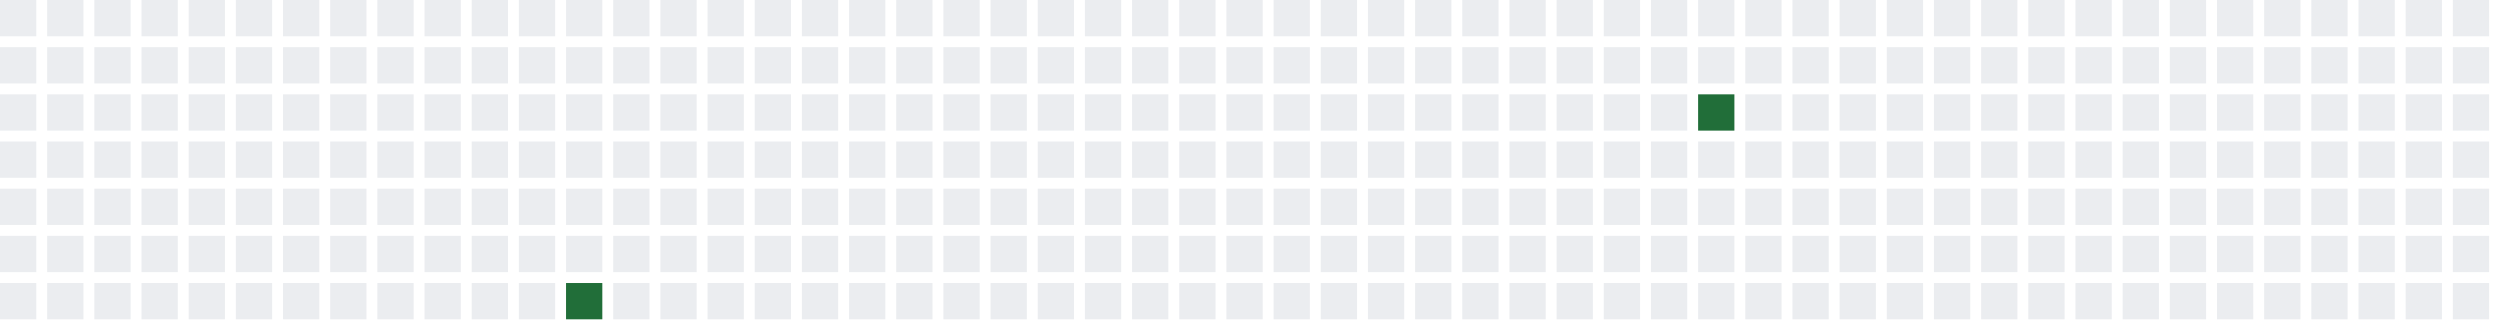
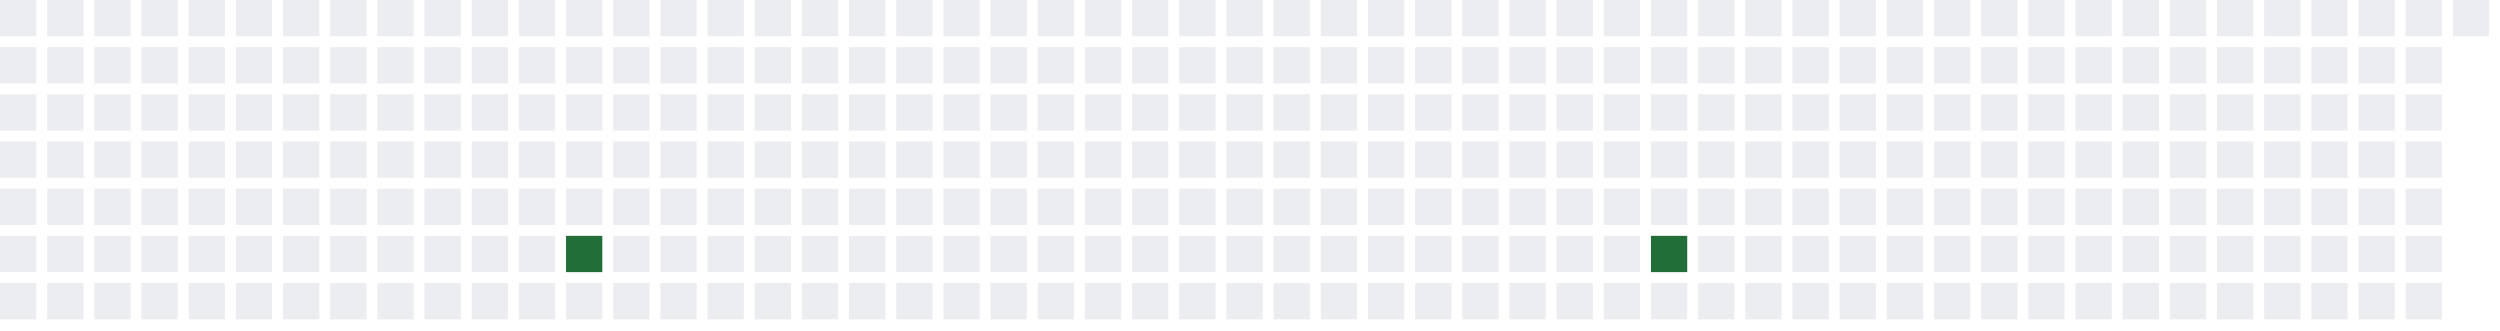
<svg xmlns="http://www.w3.org/2000/svg" width="689" height="91">
  <defs>
    <filter id="glow">
      <feGaussianBlur stdDeviation="3" result="coloredBlur" />
      <feMerge>
        <feMergeNode in="coloredBlur" />
        <feMergeNode in="SourceGraphic" />
      </feMerge>
    </filter>
  </defs>
  <style>
        .day-0 { fill: #ebedf0; }
        .day-1 { fill: #9be9a8; }
        .day-2 { fill: #40c463; }
        .day-3 { fill: #30a14e; }
        .day-4 { fill: #216e39; }

        @keyframes pulse-glow {
            0% { filter: url(#glow); opacity: 0.7; }
            50% { filter: url(#glow); opacity: 1; }
            100% { filter: url(#glow); opacity: 0.7; }
        }

        .glowing-rect {
            animation: pulse-glow 2s infinite alternate;
        }
    </style>
  <rect x="0" y="0" width="10" height="10" class="day-0" />
  <rect x="0" y="13" width="10" height="10" class="day-0" />
  <rect x="0" y="26" width="10" height="10" class="day-0" />
  <rect x="0" y="39" width="10" height="10" class="day-0" />
  <rect x="0" y="52" width="10" height="10" class="day-0" />
  <rect x="0" y="65" width="10" height="10" class="day-0" />
  <rect x="0" y="78" width="10" height="10" class="day-0" />
  <rect x="13" y="0" width="10" height="10" class="day-0" />
  <rect x="13" y="13" width="10" height="10" class="day-0" />
  <rect x="13" y="26" width="10" height="10" class="day-0" />
  <rect x="13" y="39" width="10" height="10" class="day-0" />
  <rect x="13" y="52" width="10" height="10" class="day-0" />
  <rect x="13" y="65" width="10" height="10" class="day-0" />
  <rect x="13" y="78" width="10" height="10" class="day-0" />
  <rect x="26" y="0" width="10" height="10" class="day-0" />
  <rect x="26" y="13" width="10" height="10" class="day-0" />
  <rect x="26" y="26" width="10" height="10" class="day-0" />
  <rect x="26" y="39" width="10" height="10" class="day-0" />
  <rect x="26" y="52" width="10" height="10" class="day-0" />
  <rect x="26" y="65" width="10" height="10" class="day-0" />
  <rect x="26" y="78" width="10" height="10" class="day-0" />
  <rect x="39" y="0" width="10" height="10" class="day-0" />
  <rect x="39" y="13" width="10" height="10" class="day-0" />
  <rect x="39" y="26" width="10" height="10" class="day-0" />
  <rect x="39" y="39" width="10" height="10" class="day-0" />
  <rect x="39" y="52" width="10" height="10" class="day-0" />
  <rect x="39" y="65" width="10" height="10" class="day-0" />
  <rect x="39" y="78" width="10" height="10" class="day-0" />
  <rect x="52" y="0" width="10" height="10" class="day-0" />
  <rect x="52" y="13" width="10" height="10" class="day-0" />
  <rect x="52" y="26" width="10" height="10" class="day-0" />
  <rect x="52" y="39" width="10" height="10" class="day-0" />
  <rect x="52" y="52" width="10" height="10" class="day-0" />
  <rect x="52" y="65" width="10" height="10" class="day-0" />
  <rect x="52" y="78" width="10" height="10" class="day-0" />
  <rect x="65" y="0" width="10" height="10" class="day-0" />
  <rect x="65" y="13" width="10" height="10" class="day-0" />
  <rect x="65" y="26" width="10" height="10" class="day-0" />
  <rect x="65" y="39" width="10" height="10" class="day-0" />
  <rect x="65" y="52" width="10" height="10" class="day-0" />
  <rect x="65" y="65" width="10" height="10" class="day-0" />
  <rect x="65" y="78" width="10" height="10" class="day-0" />
  <rect x="78" y="0" width="10" height="10" class="day-0" />
  <rect x="78" y="13" width="10" height="10" class="day-0" />
  <rect x="78" y="26" width="10" height="10" class="day-0" />
  <rect x="78" y="39" width="10" height="10" class="day-0" />
  <rect x="78" y="52" width="10" height="10" class="day-0" />
  <rect x="78" y="65" width="10" height="10" class="day-0" />
  <rect x="78" y="78" width="10" height="10" class="day-0" />
  <rect x="91" y="0" width="10" height="10" class="day-0" />
  <rect x="91" y="13" width="10" height="10" class="day-0" />
  <rect x="91" y="26" width="10" height="10" class="day-0" />
  <rect x="91" y="39" width="10" height="10" class="day-0" />
  <rect x="91" y="52" width="10" height="10" class="day-0" />
  <rect x="91" y="65" width="10" height="10" class="day-0" />
  <rect x="91" y="78" width="10" height="10" class="day-0" />
  <rect x="104" y="0" width="10" height="10" class="day-0" />
  <rect x="104" y="13" width="10" height="10" class="day-0" />
  <rect x="104" y="26" width="10" height="10" class="day-0" />
  <rect x="104" y="39" width="10" height="10" class="day-0" />
  <rect x="104" y="52" width="10" height="10" class="day-0" />
  <rect x="104" y="65" width="10" height="10" class="day-0" />
  <rect x="104" y="78" width="10" height="10" class="day-0" />
  <rect x="117" y="0" width="10" height="10" class="day-0" />
  <rect x="117" y="13" width="10" height="10" class="day-0" />
  <rect x="117" y="26" width="10" height="10" class="day-0" />
  <rect x="117" y="39" width="10" height="10" class="day-0" />
  <rect x="117" y="52" width="10" height="10" class="day-0" />
  <rect x="117" y="65" width="10" height="10" class="day-0" />
  <rect x="117" y="78" width="10" height="10" class="day-0" />
  <rect x="130" y="0" width="10" height="10" class="day-0" />
  <rect x="130" y="13" width="10" height="10" class="day-0" />
  <rect x="130" y="26" width="10" height="10" class="day-0" />
  <rect x="130" y="39" width="10" height="10" class="day-0" />
  <rect x="130" y="52" width="10" height="10" class="day-0" />
  <rect x="130" y="65" width="10" height="10" class="day-0" />
  <rect x="130" y="78" width="10" height="10" class="day-0" />
  <rect x="143" y="0" width="10" height="10" class="day-0" />
  <rect x="143" y="13" width="10" height="10" class="day-0" />
  <rect x="143" y="26" width="10" height="10" class="day-0" />
  <rect x="143" y="39" width="10" height="10" class="day-0" />
  <rect x="143" y="52" width="10" height="10" class="day-0" />
  <rect x="143" y="65" width="10" height="10" class="day-0" />
  <rect x="143" y="78" width="10" height="10" class="day-0" />
  <rect x="156" y="0" width="10" height="10" class="day-0" />
  <rect x="156" y="13" width="10" height="10" class="day-0" />
  <rect x="156" y="26" width="10" height="10" class="day-0" />
  <rect x="156" y="39" width="10" height="10" class="day-0" />
  <rect x="156" y="52" width="10" height="10" class="day-0" />
-   <rect x="156" y="65" width="10" height="10" class="day-0" />
-   <rect x="156" y="78" width="10" height="10" class="day-4 glowing-rect" />
+   <rect x="156" y="65" width="10" height="10" class="day-4 glowing-rect" />
+   <rect x="156" y="78" width="10" height="10" class="day-0" />
  <rect x="169" y="0" width="10" height="10" class="day-0" />
  <rect x="169" y="13" width="10" height="10" class="day-0" />
  <rect x="169" y="26" width="10" height="10" class="day-0" />
  <rect x="169" y="39" width="10" height="10" class="day-0" />
  <rect x="169" y="52" width="10" height="10" class="day-0" />
  <rect x="169" y="65" width="10" height="10" class="day-0" />
  <rect x="169" y="78" width="10" height="10" class="day-0" />
  <rect x="182" y="0" width="10" height="10" class="day-0" />
  <rect x="182" y="13" width="10" height="10" class="day-0" />
  <rect x="182" y="26" width="10" height="10" class="day-0" />
  <rect x="182" y="39" width="10" height="10" class="day-0" />
  <rect x="182" y="52" width="10" height="10" class="day-0" />
  <rect x="182" y="65" width="10" height="10" class="day-0" />
  <rect x="182" y="78" width="10" height="10" class="day-0" />
  <rect x="195" y="0" width="10" height="10" class="day-0" />
  <rect x="195" y="13" width="10" height="10" class="day-0" />
  <rect x="195" y="26" width="10" height="10" class="day-0" />
  <rect x="195" y="39" width="10" height="10" class="day-0" />
  <rect x="195" y="52" width="10" height="10" class="day-0" />
  <rect x="195" y="65" width="10" height="10" class="day-0" />
  <rect x="195" y="78" width="10" height="10" class="day-0" />
  <rect x="208" y="0" width="10" height="10" class="day-0" />
  <rect x="208" y="13" width="10" height="10" class="day-0" />
  <rect x="208" y="26" width="10" height="10" class="day-0" />
  <rect x="208" y="39" width="10" height="10" class="day-0" />
  <rect x="208" y="52" width="10" height="10" class="day-0" />
  <rect x="208" y="65" width="10" height="10" class="day-0" />
  <rect x="208" y="78" width="10" height="10" class="day-0" />
  <rect x="221" y="0" width="10" height="10" class="day-0" />
  <rect x="221" y="13" width="10" height="10" class="day-0" />
  <rect x="221" y="26" width="10" height="10" class="day-0" />
  <rect x="221" y="39" width="10" height="10" class="day-0" />
  <rect x="221" y="52" width="10" height="10" class="day-0" />
  <rect x="221" y="65" width="10" height="10" class="day-0" />
  <rect x="221" y="78" width="10" height="10" class="day-0" />
  <rect x="234" y="0" width="10" height="10" class="day-0" />
  <rect x="234" y="13" width="10" height="10" class="day-0" />
  <rect x="234" y="26" width="10" height="10" class="day-0" />
  <rect x="234" y="39" width="10" height="10" class="day-0" />
  <rect x="234" y="52" width="10" height="10" class="day-0" />
  <rect x="234" y="65" width="10" height="10" class="day-0" />
  <rect x="234" y="78" width="10" height="10" class="day-0" />
  <rect x="247" y="0" width="10" height="10" class="day-0" />
  <rect x="247" y="13" width="10" height="10" class="day-0" />
  <rect x="247" y="26" width="10" height="10" class="day-0" />
  <rect x="247" y="39" width="10" height="10" class="day-0" />
  <rect x="247" y="52" width="10" height="10" class="day-0" />
  <rect x="247" y="65" width="10" height="10" class="day-0" />
  <rect x="247" y="78" width="10" height="10" class="day-0" />
  <rect x="260" y="0" width="10" height="10" class="day-0" />
  <rect x="260" y="13" width="10" height="10" class="day-0" />
  <rect x="260" y="26" width="10" height="10" class="day-0" />
  <rect x="260" y="39" width="10" height="10" class="day-0" />
  <rect x="260" y="52" width="10" height="10" class="day-0" />
  <rect x="260" y="65" width="10" height="10" class="day-0" />
  <rect x="260" y="78" width="10" height="10" class="day-0" />
  <rect x="273" y="0" width="10" height="10" class="day-0" />
  <rect x="273" y="13" width="10" height="10" class="day-0" />
  <rect x="273" y="26" width="10" height="10" class="day-0" />
  <rect x="273" y="39" width="10" height="10" class="day-0" />
  <rect x="273" y="52" width="10" height="10" class="day-0" />
  <rect x="273" y="65" width="10" height="10" class="day-0" />
  <rect x="273" y="78" width="10" height="10" class="day-0" />
  <rect x="286" y="0" width="10" height="10" class="day-0" />
  <rect x="286" y="13" width="10" height="10" class="day-0" />
  <rect x="286" y="26" width="10" height="10" class="day-0" />
  <rect x="286" y="39" width="10" height="10" class="day-0" />
  <rect x="286" y="52" width="10" height="10" class="day-0" />
  <rect x="286" y="65" width="10" height="10" class="day-0" />
  <rect x="286" y="78" width="10" height="10" class="day-0" />
  <rect x="299" y="0" width="10" height="10" class="day-0" />
  <rect x="299" y="13" width="10" height="10" class="day-0" />
  <rect x="299" y="26" width="10" height="10" class="day-0" />
  <rect x="299" y="39" width="10" height="10" class="day-0" />
  <rect x="299" y="52" width="10" height="10" class="day-0" />
  <rect x="299" y="65" width="10" height="10" class="day-0" />
  <rect x="299" y="78" width="10" height="10" class="day-0" />
  <rect x="312" y="0" width="10" height="10" class="day-0" />
  <rect x="312" y="13" width="10" height="10" class="day-0" />
  <rect x="312" y="26" width="10" height="10" class="day-0" />
  <rect x="312" y="39" width="10" height="10" class="day-0" />
  <rect x="312" y="52" width="10" height="10" class="day-0" />
  <rect x="312" y="65" width="10" height="10" class="day-0" />
  <rect x="312" y="78" width="10" height="10" class="day-0" />
  <rect x="325" y="0" width="10" height="10" class="day-0" />
  <rect x="325" y="13" width="10" height="10" class="day-0" />
  <rect x="325" y="26" width="10" height="10" class="day-0" />
  <rect x="325" y="39" width="10" height="10" class="day-0" />
  <rect x="325" y="52" width="10" height="10" class="day-0" />
  <rect x="325" y="65" width="10" height="10" class="day-0" />
  <rect x="325" y="78" width="10" height="10" class="day-0" />
  <rect x="338" y="0" width="10" height="10" class="day-0" />
  <rect x="338" y="13" width="10" height="10" class="day-0" />
  <rect x="338" y="26" width="10" height="10" class="day-0" />
  <rect x="338" y="39" width="10" height="10" class="day-0" />
  <rect x="338" y="52" width="10" height="10" class="day-0" />
  <rect x="338" y="65" width="10" height="10" class="day-0" />
  <rect x="338" y="78" width="10" height="10" class="day-0" />
  <rect x="351" y="0" width="10" height="10" class="day-0" />
  <rect x="351" y="13" width="10" height="10" class="day-0" />
  <rect x="351" y="26" width="10" height="10" class="day-0" />
  <rect x="351" y="39" width="10" height="10" class="day-0" />
  <rect x="351" y="52" width="10" height="10" class="day-0" />
  <rect x="351" y="65" width="10" height="10" class="day-0" />
  <rect x="351" y="78" width="10" height="10" class="day-0" />
  <rect x="364" y="0" width="10" height="10" class="day-0" />
  <rect x="364" y="13" width="10" height="10" class="day-0" />
  <rect x="364" y="26" width="10" height="10" class="day-0" />
  <rect x="364" y="39" width="10" height="10" class="day-0" />
  <rect x="364" y="52" width="10" height="10" class="day-0" />
  <rect x="364" y="65" width="10" height="10" class="day-0" />
  <rect x="364" y="78" width="10" height="10" class="day-0" />
  <rect x="377" y="0" width="10" height="10" class="day-0" />
  <rect x="377" y="13" width="10" height="10" class="day-0" />
  <rect x="377" y="26" width="10" height="10" class="day-0" />
  <rect x="377" y="39" width="10" height="10" class="day-0" />
  <rect x="377" y="52" width="10" height="10" class="day-0" />
  <rect x="377" y="65" width="10" height="10" class="day-0" />
  <rect x="377" y="78" width="10" height="10" class="day-0" />
  <rect x="390" y="0" width="10" height="10" class="day-0" />
  <rect x="390" y="13" width="10" height="10" class="day-0" />
  <rect x="390" y="26" width="10" height="10" class="day-0" />
  <rect x="390" y="39" width="10" height="10" class="day-0" />
  <rect x="390" y="52" width="10" height="10" class="day-0" />
  <rect x="390" y="65" width="10" height="10" class="day-0" />
  <rect x="390" y="78" width="10" height="10" class="day-0" />
  <rect x="403" y="0" width="10" height="10" class="day-0" />
  <rect x="403" y="13" width="10" height="10" class="day-0" />
  <rect x="403" y="26" width="10" height="10" class="day-0" />
  <rect x="403" y="39" width="10" height="10" class="day-0" />
  <rect x="403" y="52" width="10" height="10" class="day-0" />
  <rect x="403" y="65" width="10" height="10" class="day-0" />
  <rect x="403" y="78" width="10" height="10" class="day-0" />
  <rect x="416" y="0" width="10" height="10" class="day-0" />
  <rect x="416" y="13" width="10" height="10" class="day-0" />
  <rect x="416" y="26" width="10" height="10" class="day-0" />
  <rect x="416" y="39" width="10" height="10" class="day-0" />
  <rect x="416" y="52" width="10" height="10" class="day-0" />
  <rect x="416" y="65" width="10" height="10" class="day-0" />
  <rect x="416" y="78" width="10" height="10" class="day-0" />
  <rect x="429" y="0" width="10" height="10" class="day-0" />
  <rect x="429" y="13" width="10" height="10" class="day-0" />
  <rect x="429" y="26" width="10" height="10" class="day-0" />
  <rect x="429" y="39" width="10" height="10" class="day-0" />
  <rect x="429" y="52" width="10" height="10" class="day-0" />
  <rect x="429" y="65" width="10" height="10" class="day-0" />
  <rect x="429" y="78" width="10" height="10" class="day-0" />
  <rect x="442" y="0" width="10" height="10" class="day-0" />
  <rect x="442" y="13" width="10" height="10" class="day-0" />
  <rect x="442" y="26" width="10" height="10" class="day-0" />
  <rect x="442" y="39" width="10" height="10" class="day-0" />
  <rect x="442" y="52" width="10" height="10" class="day-0" />
  <rect x="442" y="65" width="10" height="10" class="day-0" />
  <rect x="442" y="78" width="10" height="10" class="day-0" />
  <rect x="455" y="0" width="10" height="10" class="day-0" />
  <rect x="455" y="13" width="10" height="10" class="day-0" />
  <rect x="455" y="26" width="10" height="10" class="day-0" />
  <rect x="455" y="39" width="10" height="10" class="day-0" />
  <rect x="455" y="52" width="10" height="10" class="day-0" />
-   <rect x="455" y="65" width="10" height="10" class="day-0" />
+   <rect x="455" y="65" width="10" height="10" class="day-4 glowing-rect" />
  <rect x="455" y="78" width="10" height="10" class="day-0" />
  <rect x="468" y="0" width="10" height="10" class="day-0" />
  <rect x="468" y="13" width="10" height="10" class="day-0" />
-   <rect x="468" y="26" width="10" height="10" class="day-4 glowing-rect" />
+   <rect x="468" y="26" width="10" height="10" class="day-0" />
  <rect x="468" y="39" width="10" height="10" class="day-0" />
  <rect x="468" y="52" width="10" height="10" class="day-0" />
  <rect x="468" y="65" width="10" height="10" class="day-0" />
  <rect x="468" y="78" width="10" height="10" class="day-0" />
  <rect x="481" y="0" width="10" height="10" class="day-0" />
  <rect x="481" y="13" width="10" height="10" class="day-0" />
  <rect x="481" y="26" width="10" height="10" class="day-0" />
  <rect x="481" y="39" width="10" height="10" class="day-0" />
  <rect x="481" y="52" width="10" height="10" class="day-0" />
  <rect x="481" y="65" width="10" height="10" class="day-0" />
  <rect x="481" y="78" width="10" height="10" class="day-0" />
  <rect x="494" y="0" width="10" height="10" class="day-0" />
  <rect x="494" y="13" width="10" height="10" class="day-0" />
  <rect x="494" y="26" width="10" height="10" class="day-0" />
  <rect x="494" y="39" width="10" height="10" class="day-0" />
  <rect x="494" y="52" width="10" height="10" class="day-0" />
  <rect x="494" y="65" width="10" height="10" class="day-0" />
  <rect x="494" y="78" width="10" height="10" class="day-0" />
  <rect x="507" y="0" width="10" height="10" class="day-0" />
  <rect x="507" y="13" width="10" height="10" class="day-0" />
  <rect x="507" y="26" width="10" height="10" class="day-0" />
  <rect x="507" y="39" width="10" height="10" class="day-0" />
  <rect x="507" y="52" width="10" height="10" class="day-0" />
  <rect x="507" y="65" width="10" height="10" class="day-0" />
  <rect x="507" y="78" width="10" height="10" class="day-0" />
  <rect x="520" y="0" width="10" height="10" class="day-0" />
  <rect x="520" y="13" width="10" height="10" class="day-0" />
  <rect x="520" y="26" width="10" height="10" class="day-0" />
  <rect x="520" y="39" width="10" height="10" class="day-0" />
  <rect x="520" y="52" width="10" height="10" class="day-0" />
  <rect x="520" y="65" width="10" height="10" class="day-0" />
  <rect x="520" y="78" width="10" height="10" class="day-0" />
  <rect x="533" y="0" width="10" height="10" class="day-0" />
  <rect x="533" y="13" width="10" height="10" class="day-0" />
  <rect x="533" y="26" width="10" height="10" class="day-0" />
  <rect x="533" y="39" width="10" height="10" class="day-0" />
  <rect x="533" y="52" width="10" height="10" class="day-0" />
  <rect x="533" y="65" width="10" height="10" class="day-0" />
  <rect x="533" y="78" width="10" height="10" class="day-0" />
  <rect x="546" y="0" width="10" height="10" class="day-0" />
  <rect x="546" y="13" width="10" height="10" class="day-0" />
  <rect x="546" y="26" width="10" height="10" class="day-0" />
  <rect x="546" y="39" width="10" height="10" class="day-0" />
  <rect x="546" y="52" width="10" height="10" class="day-0" />
  <rect x="546" y="65" width="10" height="10" class="day-0" />
  <rect x="546" y="78" width="10" height="10" class="day-0" />
  <rect x="559" y="0" width="10" height="10" class="day-0" />
  <rect x="559" y="13" width="10" height="10" class="day-0" />
  <rect x="559" y="26" width="10" height="10" class="day-0" />
  <rect x="559" y="39" width="10" height="10" class="day-0" />
  <rect x="559" y="52" width="10" height="10" class="day-0" />
  <rect x="559" y="65" width="10" height="10" class="day-0" />
  <rect x="559" y="78" width="10" height="10" class="day-0" />
  <rect x="572" y="0" width="10" height="10" class="day-0" />
  <rect x="572" y="13" width="10" height="10" class="day-0" />
  <rect x="572" y="26" width="10" height="10" class="day-0" />
  <rect x="572" y="39" width="10" height="10" class="day-0" />
  <rect x="572" y="52" width="10" height="10" class="day-0" />
  <rect x="572" y="65" width="10" height="10" class="day-0" />
  <rect x="572" y="78" width="10" height="10" class="day-0" />
  <rect x="585" y="0" width="10" height="10" class="day-0" />
  <rect x="585" y="13" width="10" height="10" class="day-0" />
  <rect x="585" y="26" width="10" height="10" class="day-0" />
  <rect x="585" y="39" width="10" height="10" class="day-0" />
  <rect x="585" y="52" width="10" height="10" class="day-0" />
  <rect x="585" y="65" width="10" height="10" class="day-0" />
  <rect x="585" y="78" width="10" height="10" class="day-0" />
  <rect x="598" y="0" width="10" height="10" class="day-0" />
  <rect x="598" y="13" width="10" height="10" class="day-0" />
  <rect x="598" y="26" width="10" height="10" class="day-0" />
  <rect x="598" y="39" width="10" height="10" class="day-0" />
  <rect x="598" y="52" width="10" height="10" class="day-0" />
  <rect x="598" y="65" width="10" height="10" class="day-0" />
  <rect x="598" y="78" width="10" height="10" class="day-0" />
  <rect x="611" y="0" width="10" height="10" class="day-0" />
  <rect x="611" y="13" width="10" height="10" class="day-0" />
  <rect x="611" y="26" width="10" height="10" class="day-0" />
  <rect x="611" y="39" width="10" height="10" class="day-0" />
  <rect x="611" y="52" width="10" height="10" class="day-0" />
  <rect x="611" y="65" width="10" height="10" class="day-0" />
  <rect x="611" y="78" width="10" height="10" class="day-0" />
  <rect x="624" y="0" width="10" height="10" class="day-0" />
  <rect x="624" y="13" width="10" height="10" class="day-0" />
  <rect x="624" y="26" width="10" height="10" class="day-0" />
  <rect x="624" y="39" width="10" height="10" class="day-0" />
  <rect x="624" y="52" width="10" height="10" class="day-0" />
  <rect x="624" y="65" width="10" height="10" class="day-0" />
  <rect x="624" y="78" width="10" height="10" class="day-0" />
  <rect x="637" y="0" width="10" height="10" class="day-0" />
  <rect x="637" y="13" width="10" height="10" class="day-0" />
  <rect x="637" y="26" width="10" height="10" class="day-0" />
  <rect x="637" y="39" width="10" height="10" class="day-0" />
  <rect x="637" y="52" width="10" height="10" class="day-0" />
  <rect x="637" y="65" width="10" height="10" class="day-0" />
  <rect x="637" y="78" width="10" height="10" class="day-0" />
  <rect x="650" y="0" width="10" height="10" class="day-0" />
  <rect x="650" y="13" width="10" height="10" class="day-0" />
  <rect x="650" y="26" width="10" height="10" class="day-0" />
  <rect x="650" y="39" width="10" height="10" class="day-0" />
  <rect x="650" y="52" width="10" height="10" class="day-0" />
  <rect x="650" y="65" width="10" height="10" class="day-0" />
  <rect x="650" y="78" width="10" height="10" class="day-0" />
  <rect x="663" y="0" width="10" height="10" class="day-0" />
  <rect x="663" y="13" width="10" height="10" class="day-0" />
  <rect x="663" y="26" width="10" height="10" class="day-0" />
  <rect x="663" y="39" width="10" height="10" class="day-0" />
  <rect x="663" y="52" width="10" height="10" class="day-0" />
  <rect x="663" y="65" width="10" height="10" class="day-0" />
  <rect x="663" y="78" width="10" height="10" class="day-0" />
  <rect x="676" y="0" width="10" height="10" class="day-0" />
-   <rect x="676" y="13" width="10" height="10" class="day-0" />
-   <rect x="676" y="26" width="10" height="10" class="day-0" />
-   <rect x="676" y="39" width="10" height="10" class="day-0" />
-   <rect x="676" y="52" width="10" height="10" class="day-0" />
-   <rect x="676" y="65" width="10" height="10" class="day-0" />
-   <rect x="676" y="78" width="10" height="10" class="day-0" />
</svg>
